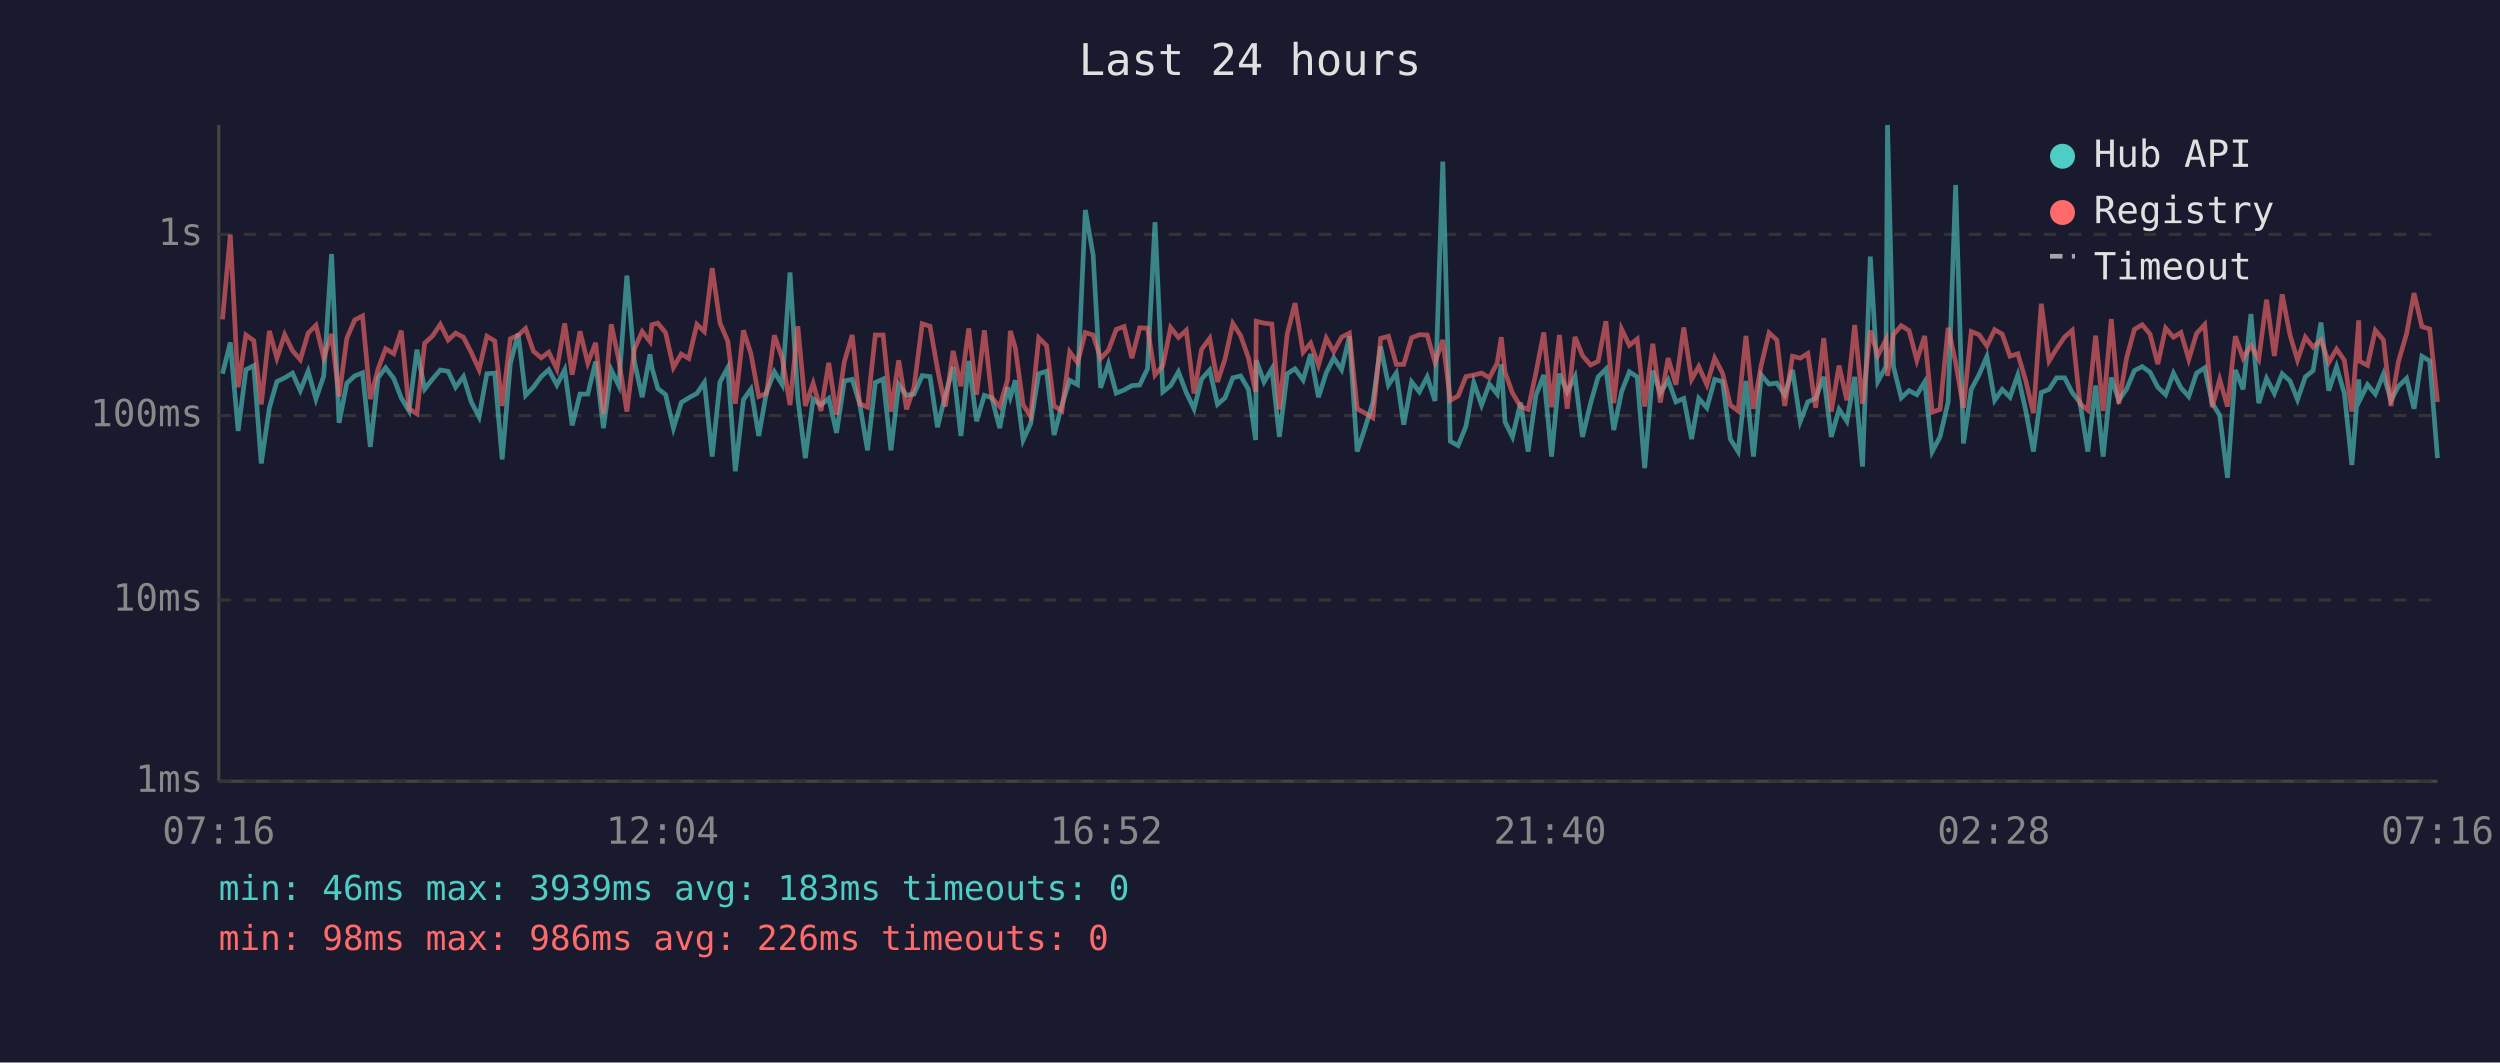
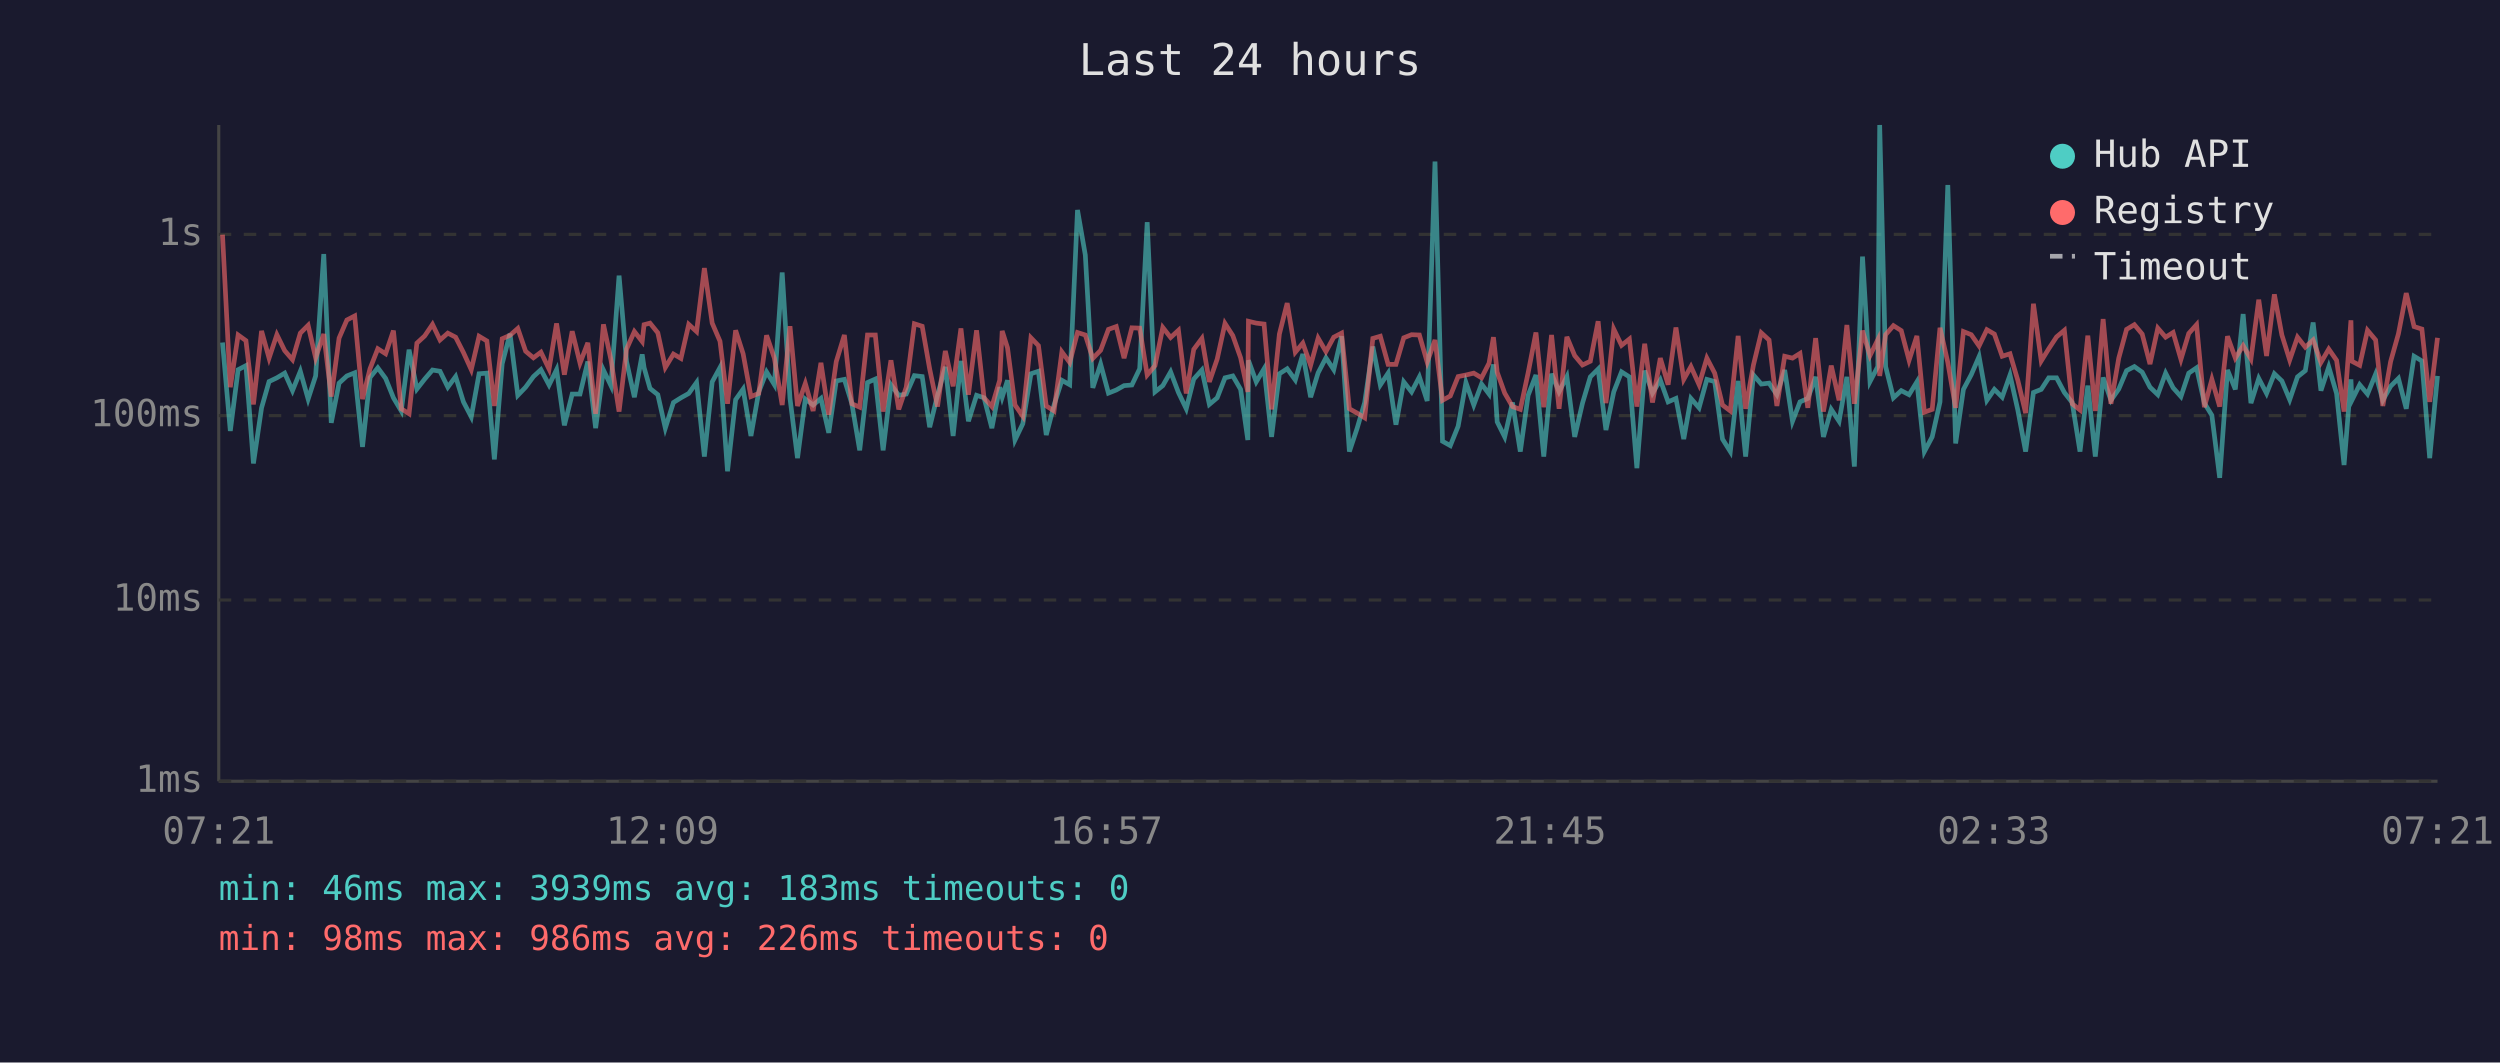
<svg xmlns="http://www.w3.org/2000/svg" viewBox="0 0 800 340" font-family="monospace" font-size="12">
  <rect width="800" height="340" fill="#1a1a2e" />
  <text x="400" y="24" fill="#e0e0e0" font-size="14" text-anchor="middle">Last 24 hours</text>
  <line x1="70" y1="40" x2="70" y2="250" stroke="#444" stroke-width="1" />
  <line x1="70" y1="250" x2="780" y2="250" stroke="#444" stroke-width="1" />
  <line x1="70" y1="250" x2="780" y2="250" stroke="#333" stroke-width="1" stroke-dasharray="4" />
  <text x="65" y="250" fill="#888" text-anchor="end" dominant-baseline="middle">1ms</text>
  <line x1="70" y1="192" x2="780" y2="192" stroke="#333" stroke-width="1" stroke-dasharray="4" />
  <text x="65" y="192" fill="#888" text-anchor="end" dominant-baseline="middle">10ms</text>
  <line x1="70" y1="133" x2="780" y2="133" stroke="#333" stroke-width="1" stroke-dasharray="4" />
  <text x="65" y="133" fill="#888" text-anchor="end" dominant-baseline="middle">100ms</text>
  <line x1="70" y1="75" x2="780" y2="75" stroke="#333" stroke-width="1" stroke-dasharray="4" />
  <text x="65" y="75" fill="#888" text-anchor="end" dominant-baseline="middle">1s</text>
-   <text x="70" y="270" fill="#888" text-anchor="middle">07:16</text>
-   <text x="212" y="270" fill="#888" text-anchor="middle">12:04</text>
-   <text x="354" y="270" fill="#888" text-anchor="middle">16:52</text>
-   <text x="496" y="270" fill="#888" text-anchor="middle">21:40</text>
-   <text x="638" y="270" fill="#888" text-anchor="middle">02:28</text>
-   <text x="780" y="270" fill="#888" text-anchor="middle">07:16</text>
-   <polyline points="71.2,119.6 73.7,109.6 76.2,137.9 78.7,118.3 81.2,117.0 83.6,148.3 86.2,130.5 88.6,122.1 91.1,120.9 93.6,119.4 96.1,125.0 98.6,118.8 101.1,127.7 103.6,120.3 106.1,81.3 108.5,135.3 111.0,122.6 113.5,120.3 116.0,119.3 118.5,143.0 121.0,120.8 123.4,117.7 126.0,121.1 128.4,127.3 130.9,131.5 133.4,111.9 135.9,124.5 138.4,121.3 140.9,118.4 143.4,118.8 145.8,123.9 148.3,120.5 150.8,128.6 153.3,133.4 155.8,119.6 158.3,119.4 160.7,147.0 163.3,116.4 165.8,106.8 168.2,126.5 170.7,123.9 173.2,120.5 175.6,118.3 178.2,123.2 180.7,118.3 183.1,136.1 185.6,126.1 188.1,126.1 190.6,115.7 193.1,137.0 195.6,118.4 198.0,123.4 200.6,88.2 203.0,115.7 205.5,127.1 208.0,113.4 208.6,117.6 210.5,124.3 213.0,126.3 215.5,137.0 218.0,128.8 220.4,127.3 223.0,125.9 225.4,122.4 227.9,146.1 230.4,122.2 232.9,117.6 235.3,150.8 237.9,127.9 240.3,124.5 242.8,139.5 245.3,125.4 247.8,119.0 250.3,123.1 252.8,87.2 255.3,127.5 257.7,146.6 260.2,127.7 262.7,129.6 265.2,127.5 267.7,138.5 270.2,121.9 272.7,121.4 275.1,129.2 277.6,144.1 280.1,122.4 282.6,121.3 285.1,144.1 287.6,123.1 290.1,126.5 292.5,126.1 295.1,120.2 297.6,120.5 300.0,136.7 302.5,126.5 305.0,117.4 307.5,139.5 310.0,115.5 312.5,134.8 315.0,126.5 317.4,127.3 319.9,137.0 322.4,123.9 323.3,127.1 324.9,121.7 327.4,140.8 329.8,135.6 332.4,119.6 334.9,118.8 337.3,139.2 339.8,129.6 342.3,121.7 344.8,123.1 347.3,67.2 349.8,81.6 352.2,124.1 354.7,116.5 357.2,125.8 359.7,124.8 362.2,123.4 364.7,123.2 367.2,118.0 369.6,71.1 372.1,125.4 374.6,123.4 377.1,119.0 379.6,125.6 382.1,130.8 384.5,121.3 387.1,118.4 389.6,129.4 392.0,127.3 394.5,120.9 397.0,120.3 399.5,124.6 401.8,140.8 402.0,115.3 404.5,122.2 407.0,118.0 409.4,139.8 411.9,119.6 414.4,118.0 417.0,121.6 419.4,113.3 421.9,127.1 424.4,119.3 426.8,114.5 429.3,118.3 431.8,107.6 434.3,144.5 436.8,137.0 439.3,128.8 441.8,110.9 444.3,123.2 446.8,119.4 449.2,135.9 451.7,122.2 454.2,125.4 456.7,120.6 459.2,128.3 461.7,51.7 464.1,141.2 466.6,142.6 469.1,136.4 471.6,122.4 474.1,129.6 476.6,122.9 479.1,126.1 480.4,116.6 481.6,135.0 484.0,139.8 486.6,128.8 489.0,144.5 491.5,126.5 494.0,120.0 496.5,146.1 499.0,119.6 501.5,125.4 504.0,120.5 506.4,139.8 509.0,129.0 511.4,120.6 513.9,118.1 516.4,137.6 518.9,125.4 521.4,119.0 523.9,120.6 526.3,149.8 528.9,118.6 531.3,125.8 533.8,121.6 536.3,128.6 538.8,127.5 541.3,140.5 543.6,127.5 546.2,130.5 548.7,121.4 551.2,122.1 553.7,140.5 556.2,144.5 558.7,121.9 561.1,146.1 563.6,120.0 566.1,122.9 568.6,122.6 571.1,126.3 573.6,118.4 576.1,134.8 578.5,128.6 581.0,127.5 583.6,120.6 586.0,139.8 588.5,131.0 591.0,134.8 593.5,120.6 596.0,149.3 598.5,82.1 600.9,122.1 603.5,117.3 604.0,40.0 605.9,117.3 608.4,127.3 610.9,125.0 613.4,126.3 615.9,122.2 618.3,144.5 620.8,139.8 623.4,128.6 625.8,59.2 628.3,141.9 630.8,124.6 633.3,119.9 635.8,114.1 638.3,128.1 640.7,124.6 643.2,127.1 645.7,120.0 648.2,131.2 650.7,144.5 653.2,125.6 655.7,124.6 658.1,120.9 660.7,120.9 663.1,125.6 665.6,128.8 668.1,144.5 670.6,123.4 673.0,146.1 675.6,120.8 678.0,128.1 680.5,124.5 683.0,118.6 685.5,117.3 688.0,119.1 690.5,123.9 693.0,126.3 695.5,119.4 697.9,124.1 700.4,126.9 702.9,119.4 705.5,117.7 707.9,129.0 710.3,132.9 712.8,152.9 715.3,118.4 717.8,124.6 720.3,100.5 722.8,129.0 725.3,121.1 727.8,125.9 730.3,119.6 732.8,121.9 735.2,127.9 737.7,120.6 740.2,118.6 742.7,103.2 745.2,125.0 747.7,117.4 750.2,125.9 752.6,148.8 754.8,121.4 755.1,128.1 757.6,123.1 760.1,126.1 762.7,119.7 765.1,128.1 767.5,123.6 770.1,121.1 772.5,130.8 775.0,114.0 777.5,115.5 780.0,146.6" fill="none" stroke="#4ecdc4" stroke-width="1.5" opacity="0.6" />
-   <polyline points="71.2,102.2 73.7,75.1 76.2,123.9 78.7,107.2 81.2,109.0 83.6,129.4 86.2,105.9 88.6,114.6 91.1,107.1 93.6,112.2 96.1,115.1 98.6,106.6 101.1,104.1 103.6,114.5 106.1,106.9 108.5,126.9 111.0,108.2 113.5,102.4 116.0,101.1 118.5,127.7 121.0,118.0 123.4,111.6 126.0,113.2 128.4,105.8 130.9,130.8 133.4,132.4 135.9,109.8 138.4,107.5 140.9,103.8 143.4,108.8 145.8,106.6 148.3,107.9 150.8,112.8 153.3,118.3 155.8,107.6 158.3,109.1 160.7,129.9 163.3,108.4 165.8,107.3 168.2,105.1 170.7,112.4 173.2,114.5 175.6,112.7 178.2,118.1 180.7,103.5 183.1,119.9 185.6,106.0 188.1,116.2 190.6,109.7 193.1,132.4 195.6,103.8 198.0,115.1 200.6,131.7 203.0,111.7 205.5,106.1 208.0,109.3 208.6,103.9 210.5,103.4 213.0,106.5 215.5,117.6 218.0,113.3 220.4,114.7 223.0,103.8 225.4,106.1 227.9,85.8 230.4,103.4 232.9,109.2 235.3,129.2 237.9,105.7 240.3,113.2 242.8,126.9 245.3,125.9 247.8,107.3 250.3,114.6 252.8,129.6 255.3,104.4 257.7,129.9 260.2,122.7 262.7,131.5 265.2,116.1 267.7,132.7 270.2,115.7 272.7,107.2 275.1,129.2 277.6,130.3 280.1,107.2 282.6,107.2 285.1,131.7 287.6,115.3 290.1,131.0 292.5,123.9 295.1,103.6 297.6,104.4 300.0,118.1 302.5,130.1 305.0,112.3 307.5,123.6 310.0,105.1 312.5,126.3 315.0,105.7 317.4,127.3 319.9,130.1 322.4,121.7 323.3,105.9 324.9,111.3 327.4,129.6 329.8,133.2 332.4,108.1 334.9,110.6 337.3,129.9 339.8,131.5 342.3,112.6 344.8,116.0 347.3,106.4 349.8,107.2 352.2,114.7 354.7,112.1 357.2,105.4 359.7,104.5 362.2,114.6 364.7,104.9 367.2,105.0 369.6,120.0 372.1,117.0 374.6,104.8 377.1,108.0 379.6,105.7 382.1,125.9 384.5,111.8 387.1,108.3 389.6,122.2 392.0,114.9 394.5,103.5 397.0,107.4 399.5,114.5 401.8,125.4 402.0,102.8 404.5,103.4 407.0,103.7 409.4,131.0 411.9,106.9 414.4,97.0 417.0,112.7 419.4,109.8 421.9,116.9 424.4,108.2 426.8,112.5 429.3,107.9 431.8,106.6 434.3,130.8 436.8,132.2 439.3,133.7 441.8,108.3 444.3,107.6 446.8,116.6 449.2,116.6 451.7,108.1 454.2,107.1 456.7,107.2 459.2,115.9 461.7,108.8 464.1,128.1 466.6,126.7 469.1,120.5 471.6,120.0 474.1,119.4 476.6,120.9 479.1,116.2 480.4,107.9 481.6,119.1 484.0,125.8 486.6,130.1 489.0,131.0 491.5,119.3 494.0,106.4 496.5,130.3 499.0,107.2 501.5,130.8 504.0,107.8 506.4,113.8 509.0,116.8 511.4,115.6 513.9,102.8 516.4,129.0 518.9,105.3 521.4,110.5 523.9,108.5 526.3,130.1 528.9,110.0 531.3,128.8 533.8,114.6 536.3,123.1 538.8,104.8 541.3,121.4 543.6,117.3 546.2,123.1 548.7,114.6 551.2,119.4 553.7,129.6 556.2,131.5 558.7,107.5 561.1,130.8 563.6,116.8 566.1,106.5 568.6,108.8 571.1,129.9 573.6,114.0 576.1,114.6 578.5,113.1 581.0,130.5 583.6,108.2 586.0,131.7 588.5,117.0 591.0,128.1 593.5,104.0 596.0,129.2 598.5,105.8 600.9,113.8 603.5,108.7 604.0,120.3 605.9,107.1 608.4,104.2 610.9,105.8 613.4,115.3 615.9,107.5 618.3,131.9 620.8,131.0 623.4,104.9 625.8,116.0 628.3,130.5 630.8,106.1 633.3,107.1 635.8,110.7 638.3,105.5 640.7,106.9 643.2,114.0 645.7,113.2 648.2,121.7 650.7,132.2 653.2,97.2 655.7,115.5 658.1,111.6 660.7,107.8 663.1,105.7 665.6,129.2 668.1,131.2 670.6,107.4 673.0,131.5 675.6,102.1 678.0,129.2 680.5,114.6 683.0,105.4 685.5,103.9 688.0,106.9 690.5,116.5 693.0,105.0 695.5,107.9 697.9,106.4 700.4,115.0 702.9,106.7 705.5,103.9 707.9,130.3 710.3,121.4 712.8,130.1 715.3,107.6 717.8,114.6 720.3,110.6 722.8,114.9 725.3,95.9 727.8,113.9 730.3,94.2 732.8,107.2 735.2,115.2 737.7,107.9 740.2,111.1 742.7,108.8 745.2,116.0 747.7,111.7 750.2,115.3 752.6,131.7 754.8,102.5 755.1,115.6 757.6,116.9 760.1,105.7 762.7,108.8 765.1,129.9 767.5,115.7 770.1,106.8 772.5,93.8 775.0,104.5 777.5,105.3 780.0,128.6" fill="none" stroke="#ff6b6b" stroke-width="1.5" opacity="0.6" />
+   <text x="70" y="270" fill="#888" text-anchor="middle">07:21</text>
+   <text x="212" y="270" fill="#888" text-anchor="middle">12:09</text>
+   <text x="354" y="270" fill="#888" text-anchor="middle">16:57</text>
+   <text x="496" y="270" fill="#888" text-anchor="middle">21:45</text>
+   <text x="638" y="270" fill="#888" text-anchor="middle">02:33</text>
+   <text x="780" y="270" fill="#888" text-anchor="middle">07:21</text>
+   <polyline points="71.2,109.6 73.7,137.9 76.2,118.3 78.7,117.0 81.1,148.3 83.7,130.5 86.1,122.1 88.6,120.9 91.1,119.4 93.6,125.0 96.1,118.8 98.6,127.7 101.0,120.3 103.6,81.3 106.0,135.3 108.5,122.6 111.0,120.3 113.5,119.3 116.0,143.0 118.4,120.8 120.9,117.7 123.4,121.1 125.9,127.3 128.4,131.5 130.9,111.9 133.4,124.5 135.9,121.3 138.4,118.4 140.8,118.8 143.3,123.9 145.8,120.5 148.3,128.6 150.8,133.4 153.3,119.6 155.8,119.4 158.2,147.0 160.7,116.4 163.2,106.8 165.7,126.5 168.2,123.9 170.7,120.5 173.1,118.3 175.7,123.2 178.1,118.3 180.6,136.1 183.1,126.1 185.6,126.1 188.1,115.7 190.6,137.0 193.1,118.4 195.5,123.4 198.1,88.2 200.5,115.7 203.0,127.1 205.5,113.4 206.1,117.6 208.0,124.3 210.5,126.3 212.9,137.0 215.5,128.8 217.9,127.3 220.4,125.9 222.9,122.4 225.4,146.1 227.9,122.2 230.4,117.6 232.8,150.8 235.4,127.9 237.8,124.5 240.3,139.5 242.8,125.4 245.3,119.0 247.8,123.1 250.3,87.2 252.8,127.5 255.2,146.6 257.7,127.7 260.2,129.6 262.7,127.5 265.2,138.5 267.6,121.9 270.2,121.4 272.6,129.2 275.1,144.1 277.6,122.4 280.1,121.3 282.6,144.1 285.1,123.1 287.6,126.5 290.0,126.1 292.6,120.2 295.1,120.5 297.5,136.7 300.0,126.5 302.5,117.4 305.0,139.5 307.5,115.5 309.9,134.8 312.5,126.5 314.9,127.3 317.4,137.0 319.9,123.9 320.7,127.1 322.4,121.7 324.8,140.8 327.3,135.6 329.9,119.6 332.3,118.8 334.8,139.2 337.3,129.6 339.8,121.7 342.3,123.1 344.8,67.2 347.3,81.6 349.7,124.1 352.2,116.5 354.7,125.8 357.2,124.8 359.7,123.4 362.2,123.2 364.7,118.0 367.1,71.1 369.6,125.4 372.1,123.4 374.6,119.0 377.1,125.6 379.6,130.8 382.0,121.3 384.6,118.4 387.0,129.4 389.5,127.3 392.0,120.9 394.5,120.3 397.0,124.6 399.3,140.8 399.5,115.3 402.0,122.2 404.5,118.0 406.9,139.8 409.4,119.6 411.9,118.0 414.5,121.6 416.9,113.3 419.4,127.1 421.8,119.3 424.3,114.5 426.8,118.3 429.3,107.6 431.8,144.5 434.3,137.0 436.7,128.8 439.3,110.9 441.7,123.2 444.2,119.4 446.7,135.9 449.2,122.2 451.7,125.4 454.2,120.6 456.7,128.3 459.2,51.7 461.6,141.2 464.1,142.6 466.6,136.4 469.1,122.4 471.6,129.6 474.1,122.9 476.5,126.1 477.9,116.6 479.1,135.0 481.5,139.8 484.0,128.8 486.5,144.5 489.0,126.5 491.5,120.0 494.0,146.1 496.5,119.6 498.9,125.4 501.4,120.5 503.9,139.8 506.4,129.0 508.9,120.6 511.4,118.1 513.9,137.6 516.4,125.4 518.9,119.0 521.4,120.6 523.8,149.8 526.3,118.6 528.8,125.8 531.3,121.6 533.8,128.6 536.3,127.5 538.8,140.5 541.1,127.5 543.7,130.5 546.2,121.4 548.7,122.1 551.2,140.5 553.7,144.5 556.2,121.9 558.6,146.1 561.1,120.0 563.6,122.9 566.1,122.6 568.6,126.3 571.1,118.4 573.6,134.8 576.0,128.6 578.5,127.5 581.0,120.6 583.5,139.8 586.0,131.0 588.5,134.8 591.0,120.6 593.4,149.3 596.0,82.1 598.4,122.1 600.9,117.3 601.5,40.0 603.4,117.3 605.9,127.3 608.4,125.0 610.9,126.3 613.4,122.2 615.8,144.5 618.3,139.8 620.8,128.6 623.3,59.2 625.8,141.9 628.3,124.6 630.8,119.9 633.3,114.1 635.8,128.1 638.2,124.6 640.7,127.1 643.2,120.0 645.7,131.2 648.2,144.5 650.7,125.6 653.2,124.6 655.6,120.9 658.1,120.9 660.6,125.6 663.1,128.8 665.6,144.5 668.1,123.4 670.5,146.1 673.0,120.8 675.5,128.1 678.0,124.5 680.5,118.6 683.0,117.3 685.5,119.1 688.0,123.9 690.5,126.3 693.0,119.4 695.4,124.1 697.9,126.9 700.4,119.4 702.9,117.7 705.4,129.0 707.8,132.9 710.3,152.9 712.8,118.4 715.3,124.6 717.8,100.5 720.3,129.0 722.8,121.1 725.3,125.9 727.8,119.6 730.2,121.9 732.7,127.9 735.2,120.6 737.7,118.6 740.2,103.2 742.7,125.0 745.2,117.4 747.7,125.9 750.1,148.8 752.3,121.4 752.6,128.1 755.1,123.1 757.6,126.1 760.2,119.7 762.5,128.1 765.0,123.6 767.5,121.1 770.0,130.8 772.5,114.0 775.0,115.5 777.5,146.6 780.0,120.3" fill="none" stroke="#4ecdc4" stroke-width="1.5" opacity="0.6" />
+   <polyline points="71.2,75.1 73.7,123.9 76.2,107.2 78.7,109.0 81.1,129.4 83.7,105.9 86.1,114.6 88.6,107.1 91.1,112.2 93.6,115.1 96.1,106.6 98.6,104.1 101.0,114.5 103.6,106.9 106.0,126.9 108.5,108.2 111.0,102.4 113.5,101.1 116.0,127.7 118.4,118.0 120.9,111.6 123.4,113.2 125.9,105.8 128.4,130.8 130.9,132.4 133.4,109.8 135.9,107.5 138.4,103.8 140.8,108.8 143.3,106.6 145.8,107.9 148.3,112.8 150.8,118.3 153.3,107.6 155.8,109.1 158.2,129.9 160.7,108.4 163.2,107.3 165.7,105.1 168.2,112.4 170.7,114.5 173.1,112.7 175.7,118.1 178.1,103.5 180.6,119.9 183.1,106.0 185.6,116.2 188.1,109.7 190.6,132.4 193.1,103.8 195.5,115.1 198.1,131.7 200.5,111.7 203.0,106.1 205.5,109.3 206.1,103.9 208.0,103.4 210.5,106.5 212.9,117.6 215.5,113.3 217.9,114.7 220.4,103.8 222.9,106.1 225.4,85.8 227.9,103.4 230.4,109.2 232.8,129.2 235.4,105.7 237.8,113.2 240.3,126.9 242.8,125.9 245.3,107.3 247.8,114.6 250.3,129.6 252.8,104.4 255.2,129.9 257.7,122.7 260.2,131.5 262.7,116.1 265.2,132.7 267.6,115.7 270.2,107.2 272.6,129.2 275.1,130.3 277.6,107.2 280.1,107.2 282.6,131.7 285.1,115.3 287.6,131.0 290.0,123.9 292.6,103.6 295.1,104.4 297.5,118.1 300.0,130.1 302.5,112.3 305.0,123.6 307.5,105.1 309.9,126.3 312.5,105.7 314.9,127.3 317.4,130.1 319.9,121.7 320.7,105.9 322.4,111.3 324.8,129.6 327.3,133.2 329.9,108.1 332.3,110.6 334.8,129.9 337.3,131.5 339.8,112.6 342.3,116.0 344.8,106.4 347.3,107.2 349.7,114.7 352.2,112.1 354.7,105.4 357.2,104.5 359.7,114.6 362.2,104.9 364.7,105.0 367.1,120.0 369.6,117.0 372.1,104.8 374.6,108.0 377.1,105.7 379.6,125.9 382.0,111.8 384.6,108.3 387.0,122.2 389.5,114.9 392.0,103.5 394.5,107.4 397.0,114.5 399.3,125.4 399.5,102.8 402.0,103.4 404.5,103.7 406.9,131.0 409.4,106.9 411.9,97.0 414.5,112.7 416.9,109.8 419.4,116.9 421.8,108.2 424.3,112.5 426.8,107.9 429.3,106.6 431.8,130.8 434.3,132.2 436.7,133.7 439.3,108.3 441.7,107.6 444.2,116.6 446.7,116.6 449.2,108.1 451.7,107.1 454.2,107.2 456.7,115.9 459.2,108.8 461.6,128.1 464.1,126.7 466.6,120.5 469.1,120.0 471.6,119.4 474.1,120.9 476.5,116.2 477.9,107.9 479.1,119.1 481.5,125.8 484.0,130.1 486.5,131.0 489.0,119.3 491.5,106.4 494.0,130.3 496.5,107.2 498.9,130.8 501.4,107.8 503.9,113.8 506.4,116.8 508.9,115.6 511.4,102.8 513.9,129.0 516.4,105.3 518.9,110.5 521.4,108.5 523.8,130.1 526.3,110.0 528.8,128.8 531.3,114.6 533.8,123.1 536.3,104.8 538.8,121.4 541.1,117.3 543.7,123.1 546.2,114.6 548.7,119.4 551.2,129.6 553.7,131.5 556.2,107.5 558.6,130.8 561.1,116.8 563.6,106.5 566.1,108.8 568.6,129.9 571.1,114.0 573.6,114.6 576.0,113.1 578.5,130.5 581.0,108.2 583.5,131.7 586.0,117.0 588.5,128.1 591.0,104.0 593.4,129.2 596.0,105.8 598.4,113.8 600.9,108.7 601.5,120.3 603.4,107.1 605.9,104.2 608.4,105.8 610.9,115.3 613.4,107.5 615.8,131.9 618.3,131.0 620.8,104.9 623.3,116.0 625.8,130.5 628.3,106.1 630.8,107.1 633.3,110.7 635.8,105.5 638.2,106.9 640.7,114.0 643.2,113.2 645.7,121.7 648.2,132.2 650.7,97.2 653.2,115.5 655.6,111.6 658.1,107.8 660.6,105.7 663.1,129.2 665.6,131.2 668.1,107.4 670.5,131.5 673.0,102.1 675.5,129.2 678.0,114.6 680.5,105.4 683.0,103.9 685.5,106.9 688.0,116.5 690.5,105.0 693.0,107.9 695.4,106.4 697.9,115.0 700.4,106.7 702.9,103.9 705.4,130.3 707.8,121.4 710.3,130.1 712.8,107.6 715.3,114.6 717.8,110.6 720.3,114.9 722.8,95.9 725.3,113.9 727.8,94.2 730.2,107.2 732.7,115.2 735.2,107.9 737.7,111.1 740.2,108.8 742.7,116.0 745.2,111.7 747.7,115.3 750.1,131.7 752.3,102.5 752.6,115.6 755.1,116.9 757.6,105.7 760.2,108.8 762.5,129.9 765.0,115.7 767.5,106.8 770.0,93.8 772.5,104.5 775.0,105.3 777.5,128.6 780.0,108.1" fill="none" stroke="#ff6b6b" stroke-width="1.5" opacity="0.6" />
  <circle cx="660" cy="50" r="4" fill="#4ecdc4" />
  <text x="670" y="50" fill="#e0e0e0" dominant-baseline="middle">Hub API</text>
  <circle cx="660" cy="68" r="4" fill="#ff6b6b" />
  <text x="670" y="68" fill="#e0e0e0" dominant-baseline="middle">Registry</text>
  <line x1="656" y1="82" x2="664" y2="82" stroke="#e0e0e0" stroke-width="1.5" stroke-dasharray="4,3" opacity="0.7" />
  <text x="670" y="86" fill="#e0e0e0" dominant-baseline="middle">Timeout</text>
  <text x="70" y="288" fill="#4ecdc4" font-size="11">min: 46ms  max: 3939ms  avg: 183ms  timeouts: 0</text>
  <text x="70" y="304" fill="#ff6b6b" font-size="11">min: 98ms  max: 986ms  avg: 226ms  timeouts: 0</text>
</svg>
